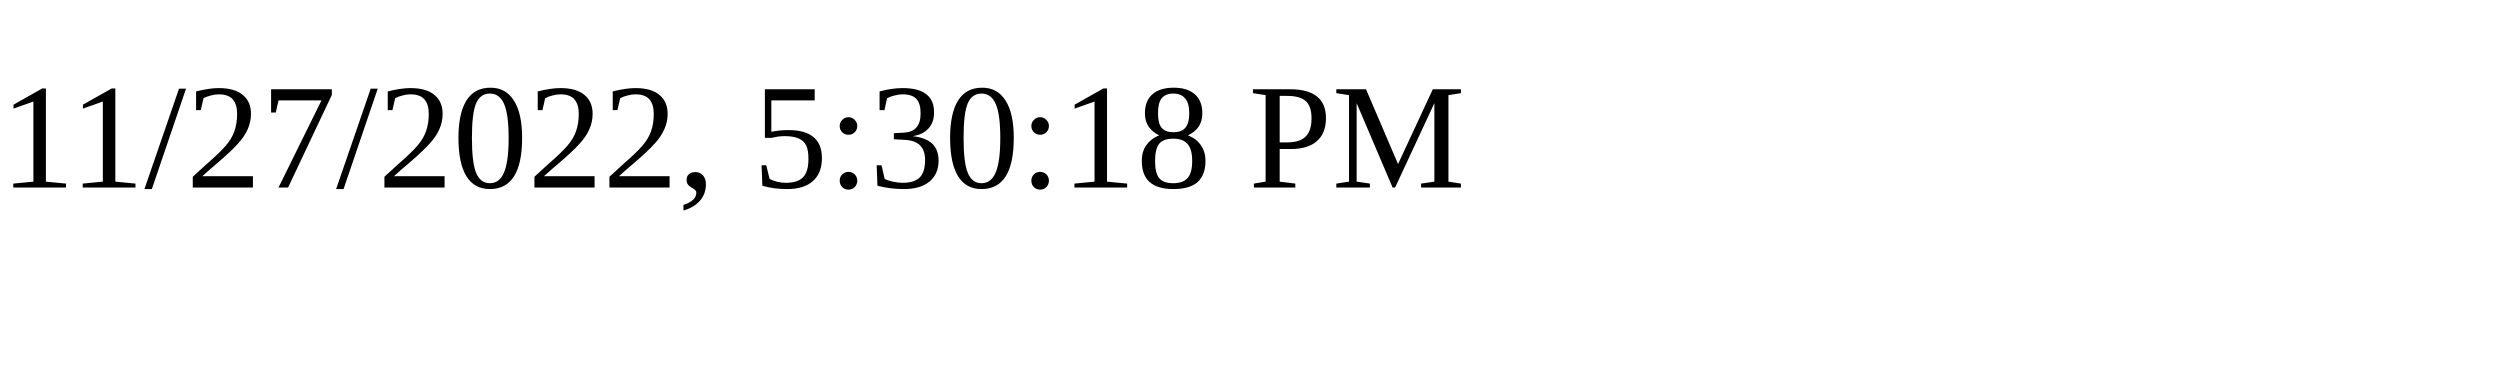
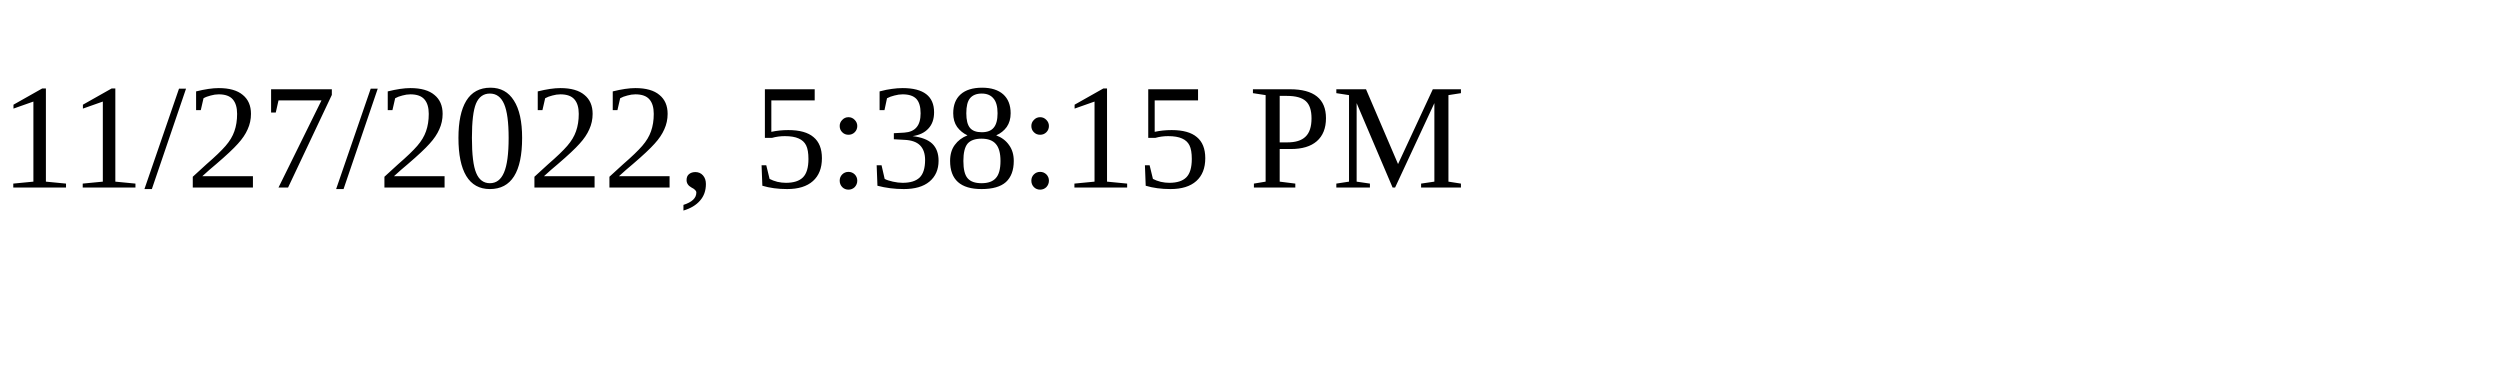
<svg xmlns="http://www.w3.org/2000/svg" height="30" width="200">
-   <text x="0" y="15">11/27/2022, 5:30:18 PM</text>
+   <text x="0" y="15">11/27/2022, 5:38:15 PM</text>
</svg>
